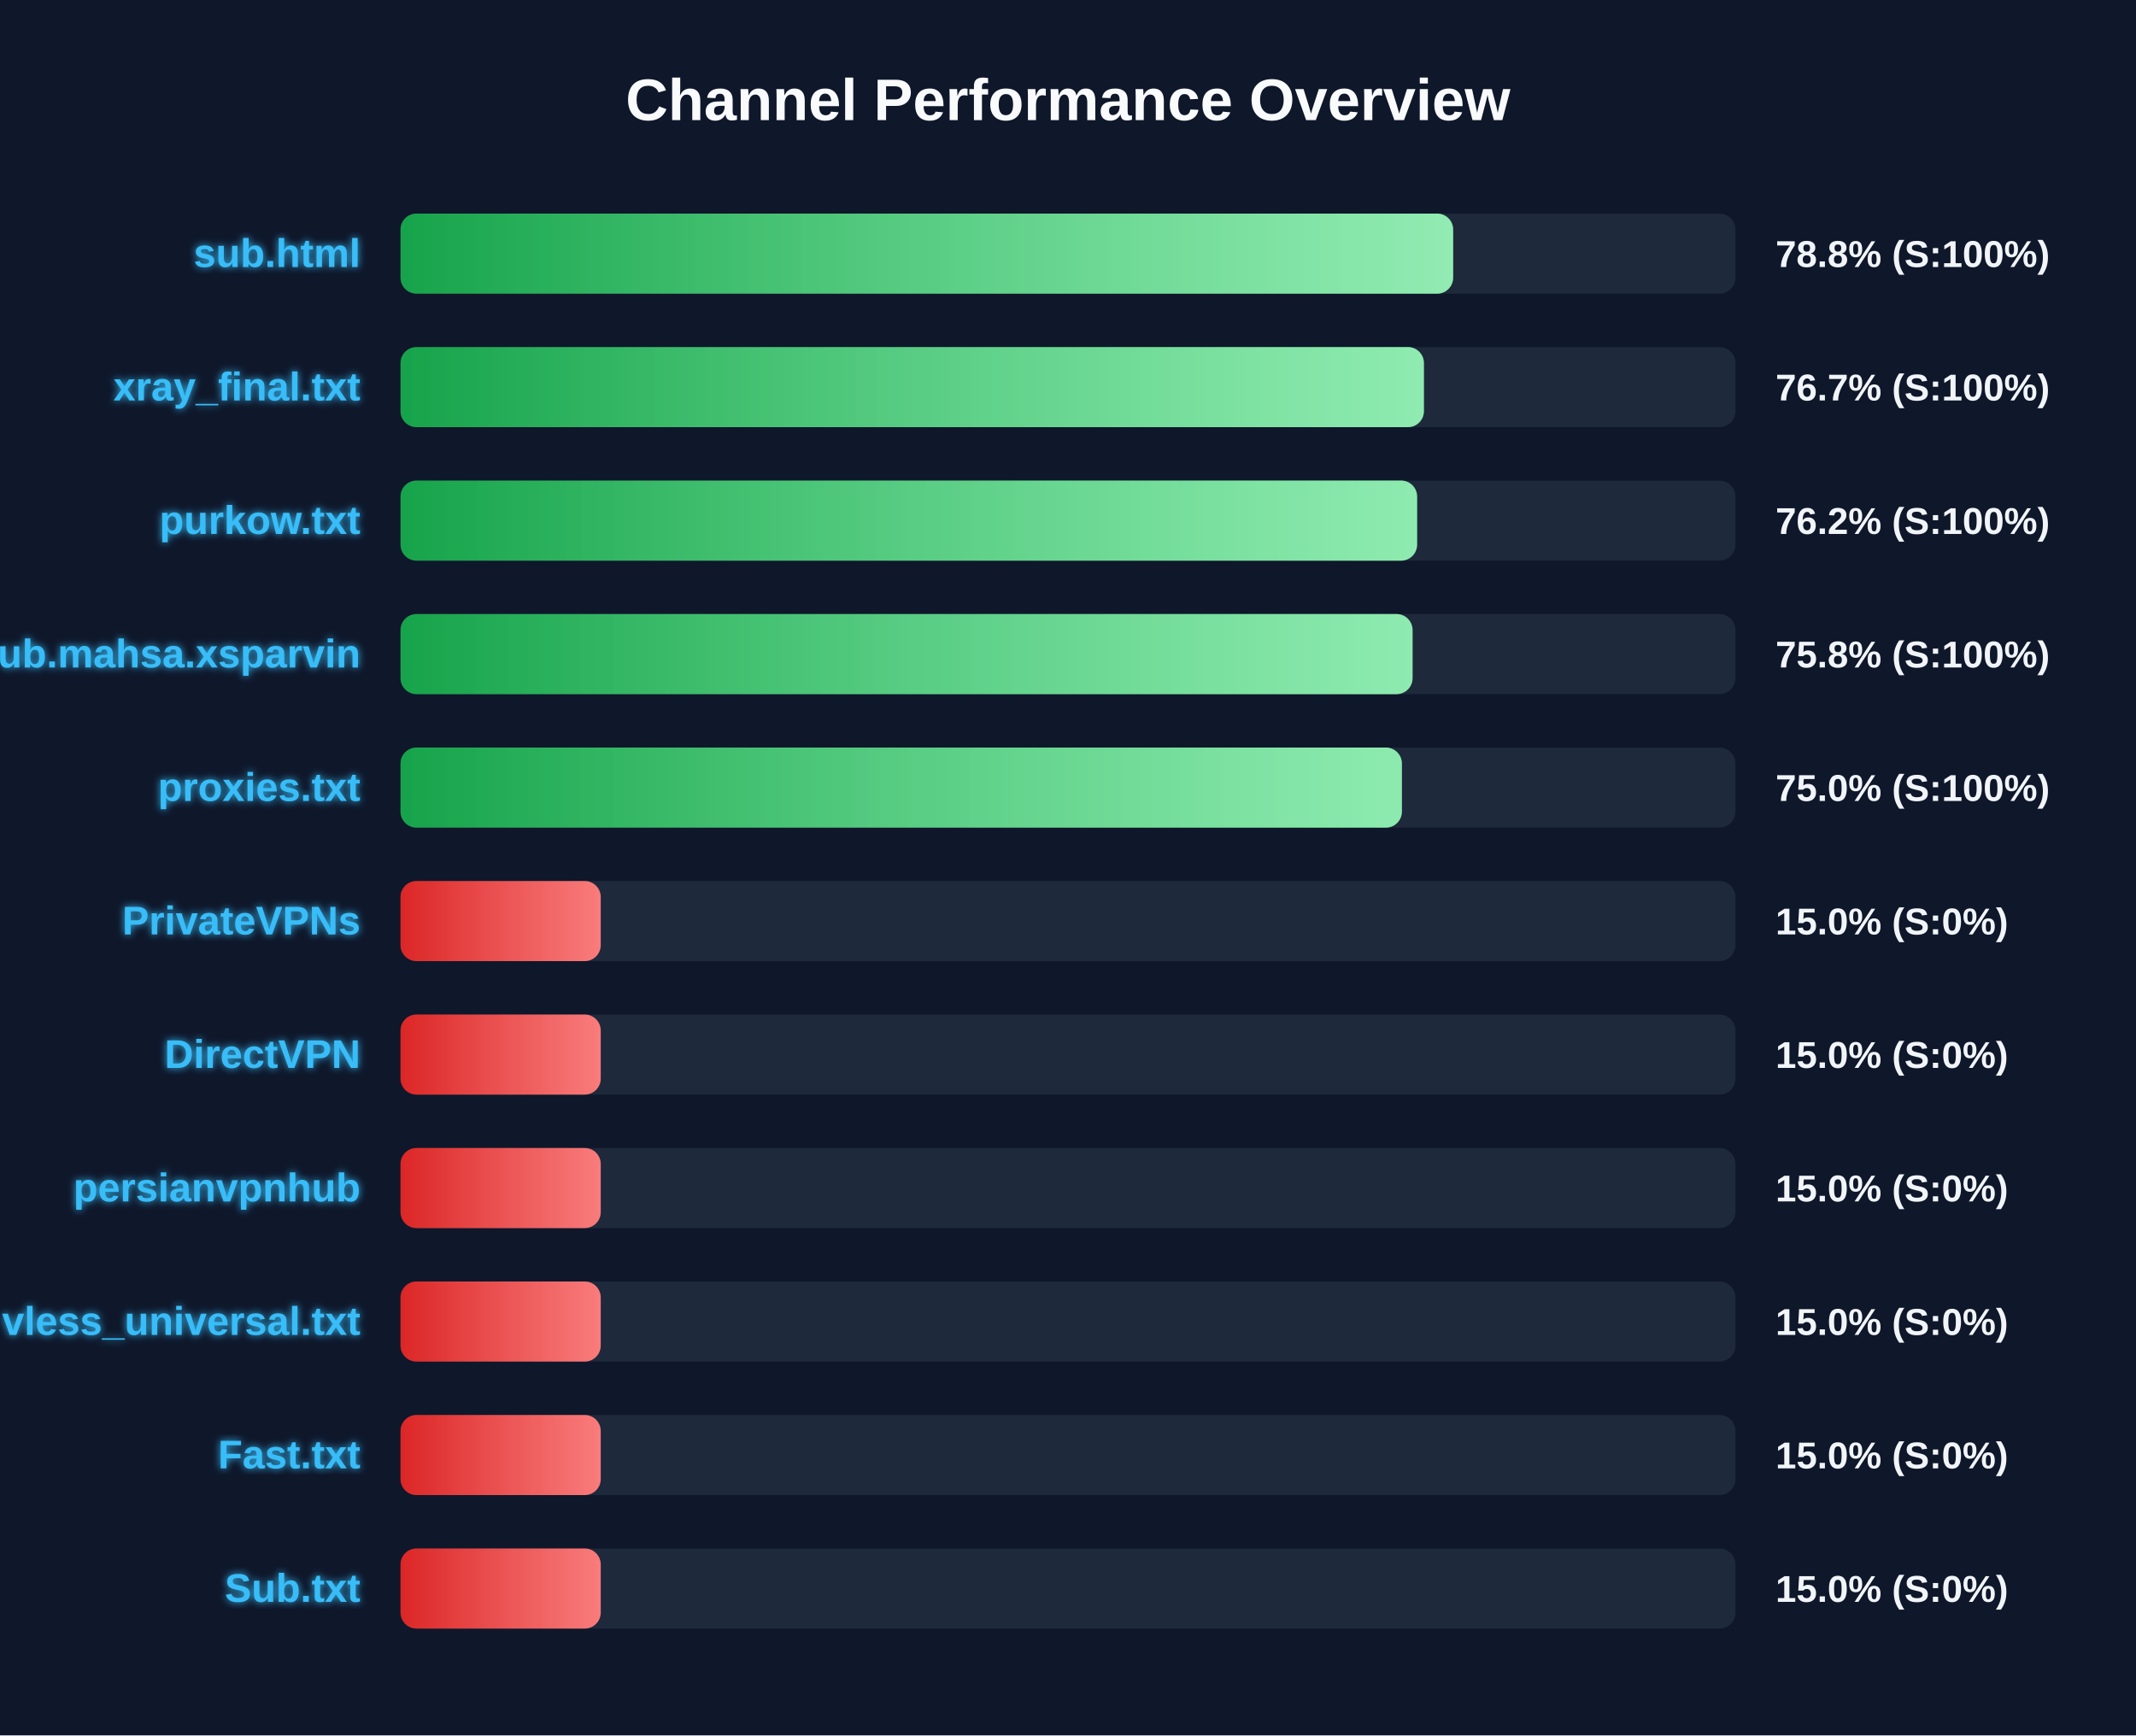
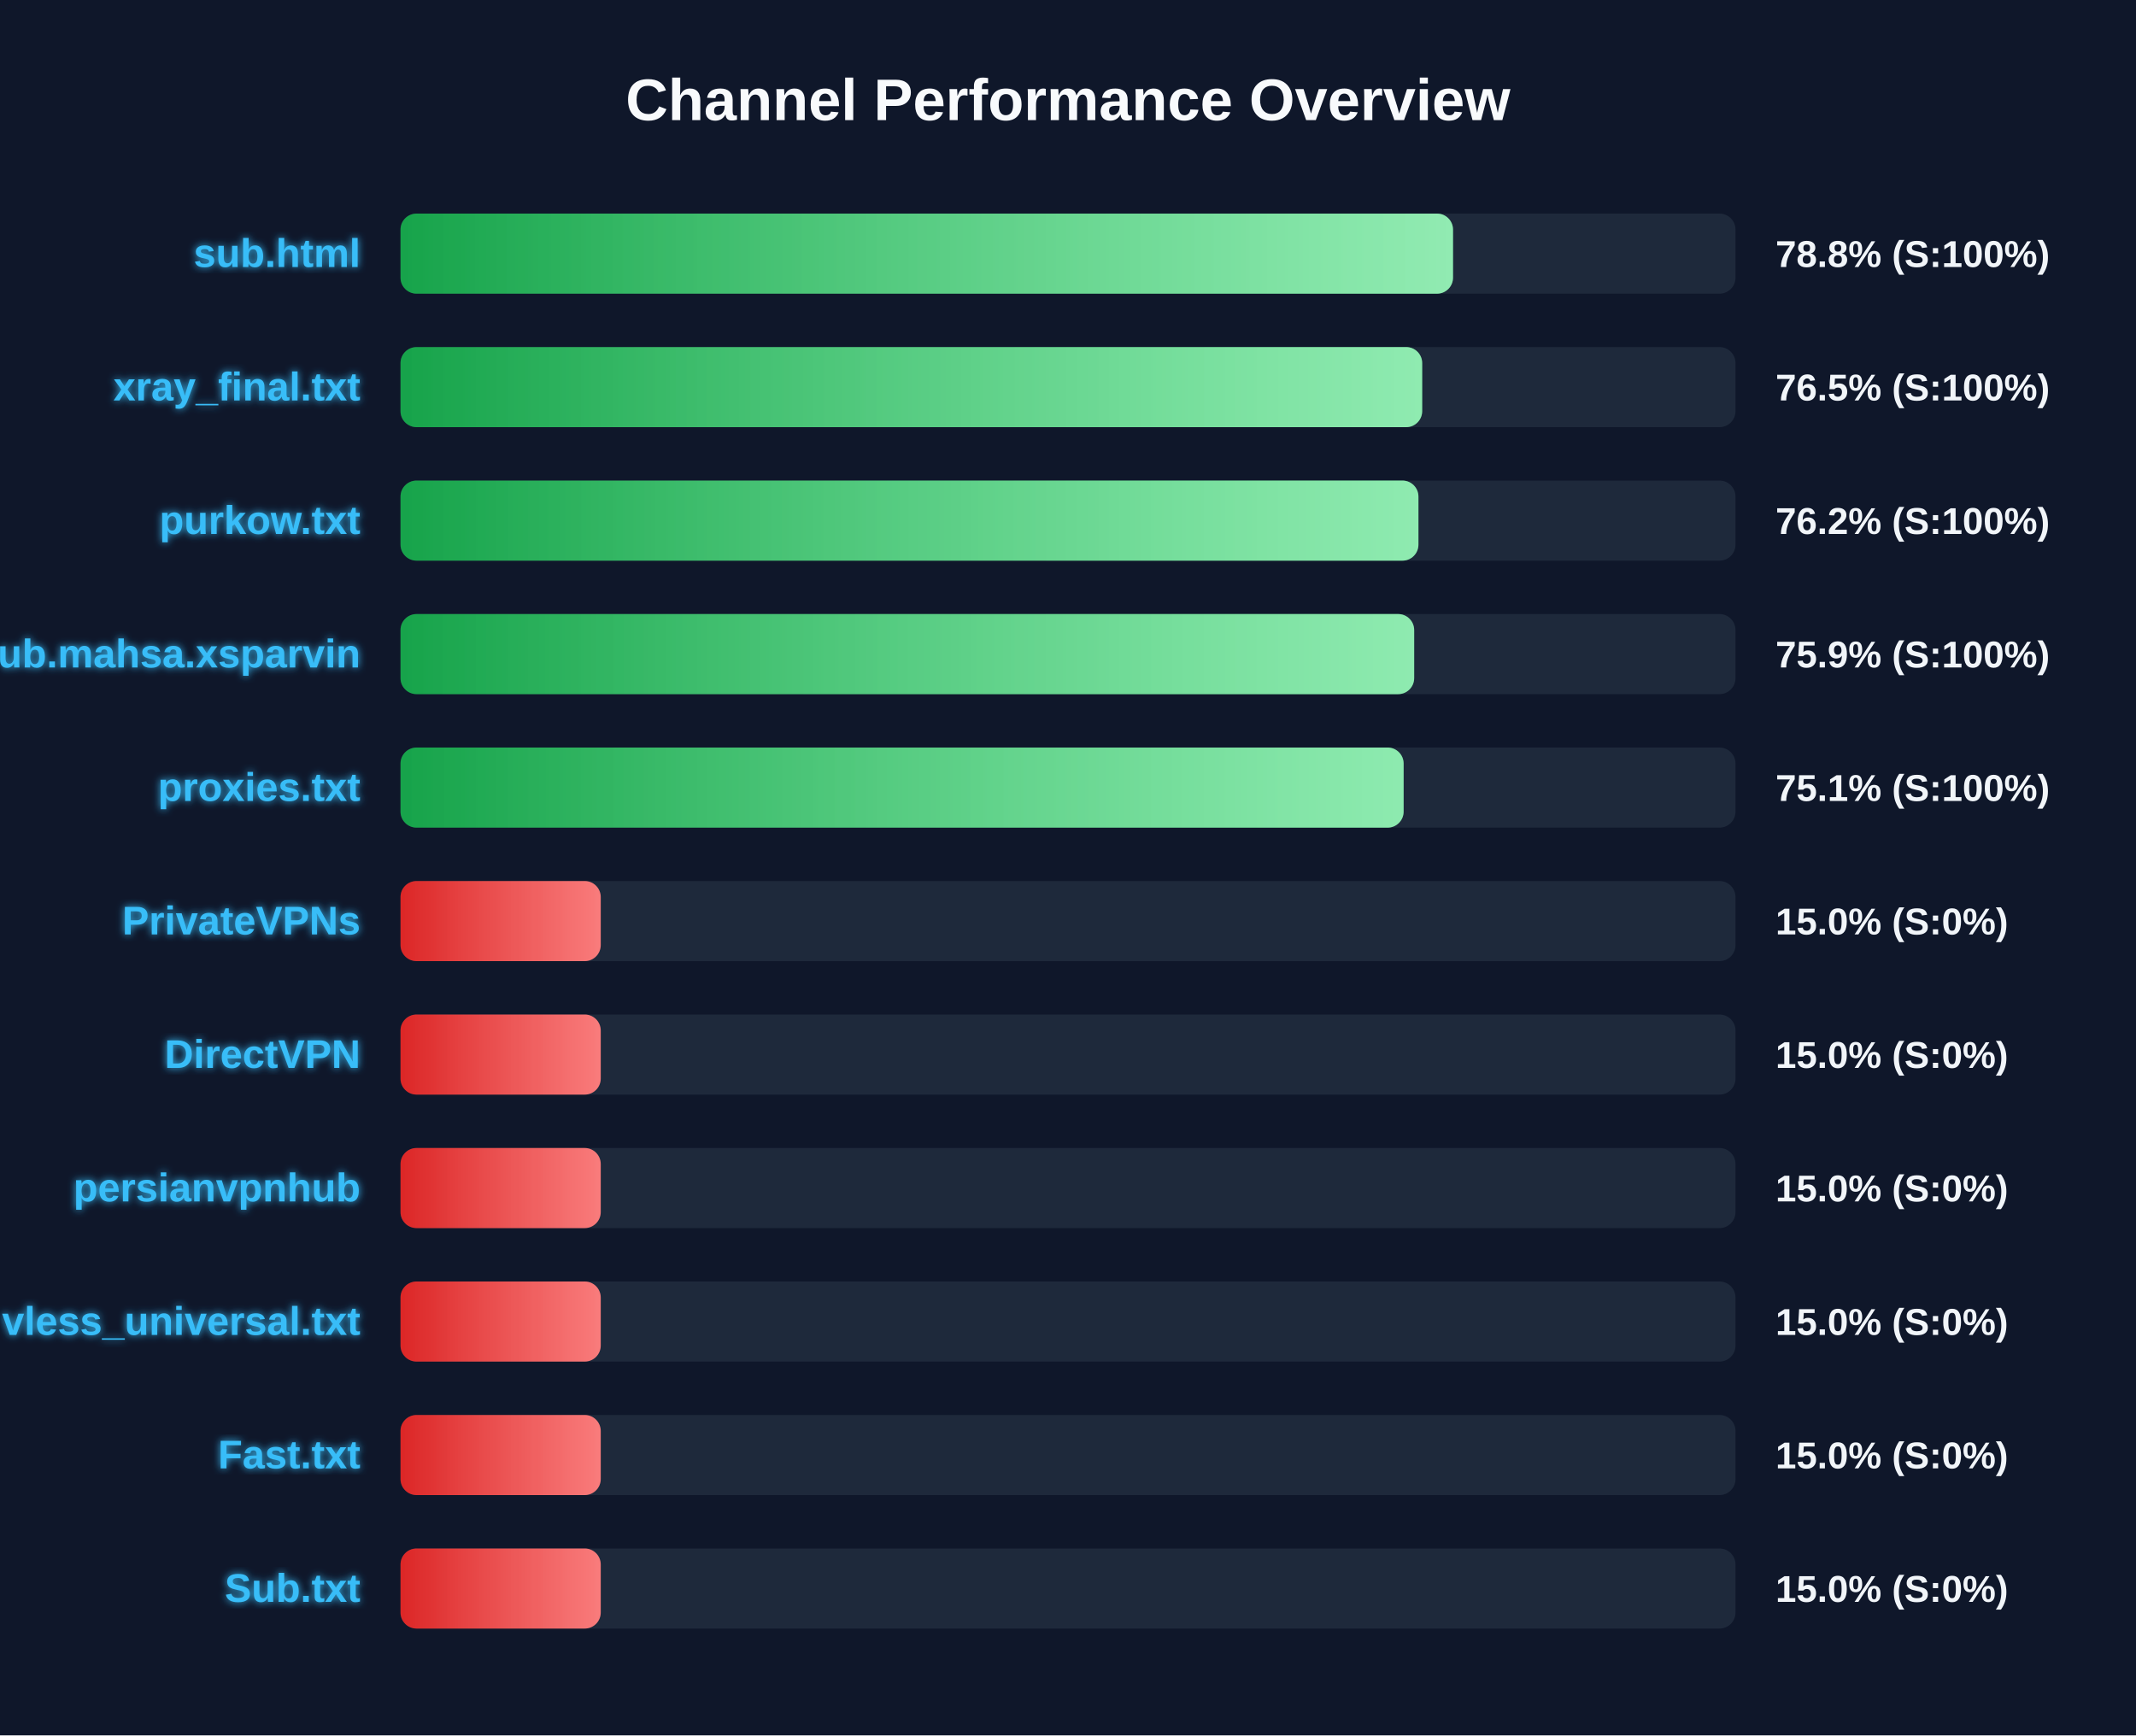
<svg xmlns="http://www.w3.org/2000/svg" width="800" height="650" version="1.1">
  <defs>
    <linearGradient id="grad-green" x1="0%" y1="0%" x2="100%" y2="0%">
      <stop offset="0%" stop-color="#16a34a" />
      <stop offset="100%" stop-color="#4ade80" />
    </linearGradient>
    <linearGradient id="grad-yellow" x1="0%" y1="0%" x2="100%" y2="0%">
      <stop offset="0%" stop-color="#ca8a04" />
      <stop offset="100%" stop-color="#fde047" />
    </linearGradient>
    <linearGradient id="grad-red" x1="0%" y1="0%" x2="100%" y2="0%">
      <stop offset="0%" stop-color="#dc2626" />
      <stop offset="100%" stop-color="#f87171" />
    </linearGradient>
    <linearGradient id="shimmer" x1="0%" y1="0%" x2="100%" y2="0%">
      <stop offset="0%" stop-color="rgba(255,255,255,0)" />
      <stop offset="50%" stop-color="rgba(255,255,255,0.4)" />
      <stop offset="100%" stop-color="rgba(255,255,255,0)" />
    </linearGradient>
    <filter id="glow" x="-20%" y="-20%" width="140%" height="140%">
      <feGaussianBlur stdDeviation="1.5" result="blur" />
      <feComposite in="SourceGraphic" in2="blur" operator="over" />
    </filter>
  </defs>
  <style>
        .bg-rect { fill: #0f172a; }
        .title { font: bold 22px 'Segoe UI', Arial, sans-serif; fill: #f8fafc; }
        .row { font: bold 15px 'Segoe UI', Arial, sans-serif; fill: #38bdf8; filter: url(#glow); }
        .score { font: bold 14px 'Segoe UI', Arial, sans-serif; fill: #f1f5f9; }
        @keyframes shimmer-anim {
            0% { transform: translateX(-100%); }
            100% { transform: translateX(200%); }
        }
        .shimmer-rect {
            animation: shimmer-anim 2.5s infinite linear;
        }
    </style>
  <rect width="100%" height="100%" class="bg-rect" />
  <text x="400" y="45" text-anchor="middle" class="title">Channel Performance Overview</text>
  <rect x="150" y="80" width="500" height="30" fill="#1e293b" rx="6" />
  <clipPath id="clip-0">
-     <rect x="150" y="80" width="394.25" height="30" rx="6" />
+     <rect x="150" y="80" width="394.2" height="30" rx="6" />
  </clipPath>
-   <rect x="150" y="80" width="394.25" height="30" fill="url(#grad-green)" rx="6" />
+   <rect x="150" y="80" width="394.2" height="30" fill="url(#grad-green)" rx="6" />
  <g clip-path="url(#clip-0)">
    <rect x="150" y="80" width="100%" height="30" fill="url(#shimmer)" class="shimmer-rect" />
  </g>
  <text x="135" y="100" text-anchor="end" class="row">sub.html</text>
  <text x="665" y="100" text-anchor="start" class="score">78.8% (S:100%)</text>
  <rect x="150" y="130" width="500" height="30" fill="#1e293b" rx="6" />
  <clipPath id="clip-1">
-     <rect x="150" y="130" width="383.3" height="30" rx="6" />
+     <rect x="150" y="130" width="382.65" height="30" rx="6" />
  </clipPath>
-   <rect x="150" y="130" width="383.3" height="30" fill="url(#grad-green)" rx="6" />
+   <rect x="150" y="130" width="382.65" height="30" fill="url(#grad-green)" rx="6" />
  <g clip-path="url(#clip-1)">
    <rect x="150" y="130" width="100%" height="30" fill="url(#shimmer)" class="shimmer-rect" />
  </g>
  <text x="135" y="150" text-anchor="end" class="row">xray_final.txt</text>
-   <text x="665" y="150" text-anchor="start" class="score">76.7% (S:100%)</text>
+   <text x="665" y="150" text-anchor="start" class="score">76.5% (S:100%)</text>
  <rect x="150" y="180" width="500" height="30" fill="#1e293b" rx="6" />
  <clipPath id="clip-2">
-     <rect x="150" y="180" width="380.75" height="30" rx="6" />
+     <rect x="150" y="180" width="381.25" height="30" rx="6" />
  </clipPath>
-   <rect x="150" y="180" width="380.75" height="30" fill="url(#grad-green)" rx="6" />
+   <rect x="150" y="180" width="381.25" height="30" fill="url(#grad-green)" rx="6" />
  <g clip-path="url(#clip-2)">
    <rect x="150" y="180" width="100%" height="30" fill="url(#shimmer)" class="shimmer-rect" />
  </g>
  <text x="135" y="200" text-anchor="end" class="row">purkow.txt</text>
  <text x="665" y="200" text-anchor="start" class="score">76.2% (S:100%)</text>
  <rect x="150" y="230" width="500" height="30" fill="#1e293b" rx="6" />
  <clipPath id="clip-3">
-     <rect x="150" y="230" width="379.05" height="30" rx="6" />
+     <rect x="150" y="230" width="379.65" height="30" rx="6" />
  </clipPath>
-   <rect x="150" y="230" width="379.05" height="30" fill="url(#grad-green)" rx="6" />
+   <rect x="150" y="230" width="379.65" height="30" fill="url(#grad-green)" rx="6" />
  <g clip-path="url(#clip-3)">
    <rect x="150" y="230" width="100%" height="30" fill="url(#shimmer)" class="shimmer-rect" />
  </g>
  <text x="135" y="250" text-anchor="end" class="row">Sub.mahsa.xsparvin</text>
-   <text x="665" y="250" text-anchor="start" class="score">75.8% (S:100%)</text>
+   <text x="665" y="250" text-anchor="start" class="score">75.9% (S:100%)</text>
  <rect x="150" y="280" width="500" height="30" fill="#1e293b" rx="6" />
  <clipPath id="clip-4">
-     <rect x="150" y="280" width="375.05" height="30" rx="6" />
+     <rect x="150" y="280" width="375.7" height="30" rx="6" />
  </clipPath>
-   <rect x="150" y="280" width="375.05" height="30" fill="url(#grad-green)" rx="6" />
+   <rect x="150" y="280" width="375.7" height="30" fill="url(#grad-green)" rx="6" />
  <g clip-path="url(#clip-4)">
    <rect x="150" y="280" width="100%" height="30" fill="url(#shimmer)" class="shimmer-rect" />
  </g>
  <text x="135" y="300" text-anchor="end" class="row">proxies.txt</text>
-   <text x="665" y="300" text-anchor="start" class="score">75.0% (S:100%)</text>
+   <text x="665" y="300" text-anchor="start" class="score">75.1% (S:100%)</text>
  <rect x="150" y="330" width="500" height="30" fill="#1e293b" rx="6" />
  <clipPath id="clip-5">
    <rect x="150" y="330" width="75.0" height="30" rx="6" />
  </clipPath>
  <rect x="150" y="330" width="75.0" height="30" fill="url(#grad-red)" rx="6" />
  <g clip-path="url(#clip-5)">
    <rect x="150" y="330" width="100%" height="30" fill="url(#shimmer)" class="shimmer-rect" />
  </g>
  <text x="135" y="350" text-anchor="end" class="row">PrivateVPNs</text>
  <text x="665" y="350" text-anchor="start" class="score">15.0% (S:0%)</text>
  <rect x="150" y="380" width="500" height="30" fill="#1e293b" rx="6" />
  <clipPath id="clip-6">
    <rect x="150" y="380" width="75.0" height="30" rx="6" />
  </clipPath>
  <rect x="150" y="380" width="75.0" height="30" fill="url(#grad-red)" rx="6" />
  <g clip-path="url(#clip-6)">
    <rect x="150" y="380" width="100%" height="30" fill="url(#shimmer)" class="shimmer-rect" />
  </g>
  <text x="135" y="400" text-anchor="end" class="row">DirectVPN</text>
  <text x="665" y="400" text-anchor="start" class="score">15.0% (S:0%)</text>
  <rect x="150" y="430" width="500" height="30" fill="#1e293b" rx="6" />
  <clipPath id="clip-7">
    <rect x="150" y="430" width="75.0" height="30" rx="6" />
  </clipPath>
  <rect x="150" y="430" width="75.0" height="30" fill="url(#grad-red)" rx="6" />
  <g clip-path="url(#clip-7)">
    <rect x="150" y="430" width="100%" height="30" fill="url(#shimmer)" class="shimmer-rect" />
  </g>
  <text x="135" y="450" text-anchor="end" class="row">persianvpnhub</text>
  <text x="665" y="450" text-anchor="start" class="score">15.0% (S:0%)</text>
  <rect x="150" y="480" width="500" height="30" fill="#1e293b" rx="6" />
  <clipPath id="clip-8">
    <rect x="150" y="480" width="75.0" height="30" rx="6" />
  </clipPath>
  <rect x="150" y="480" width="75.0" height="30" fill="url(#grad-red)" rx="6" />
  <g clip-path="url(#clip-8)">
    <rect x="150" y="480" width="100%" height="30" fill="url(#shimmer)" class="shimmer-rect" />
  </g>
  <text x="135" y="500" text-anchor="end" class="row">vless_universal.txt</text>
  <text x="665" y="500" text-anchor="start" class="score">15.0% (S:0%)</text>
  <rect x="150" y="530" width="500" height="30" fill="#1e293b" rx="6" />
  <clipPath id="clip-9">
    <rect x="150" y="530" width="75.0" height="30" rx="6" />
  </clipPath>
  <rect x="150" y="530" width="75.0" height="30" fill="url(#grad-red)" rx="6" />
  <g clip-path="url(#clip-9)">
    <rect x="150" y="530" width="100%" height="30" fill="url(#shimmer)" class="shimmer-rect" />
  </g>
  <text x="135" y="550" text-anchor="end" class="row">Fast.txt</text>
  <text x="665" y="550" text-anchor="start" class="score">15.0% (S:0%)</text>
  <rect x="150" y="580" width="500" height="30" fill="#1e293b" rx="6" />
  <clipPath id="clip-10">
    <rect x="150" y="580" width="75.0" height="30" rx="6" />
  </clipPath>
  <rect x="150" y="580" width="75.0" height="30" fill="url(#grad-red)" rx="6" />
  <g clip-path="url(#clip-10)">
    <rect x="150" y="580" width="100%" height="30" fill="url(#shimmer)" class="shimmer-rect" />
  </g>
  <text x="135" y="600" text-anchor="end" class="row">Sub.txt</text>
  <text x="665" y="600" text-anchor="start" class="score">15.0% (S:0%)</text>
</svg>
